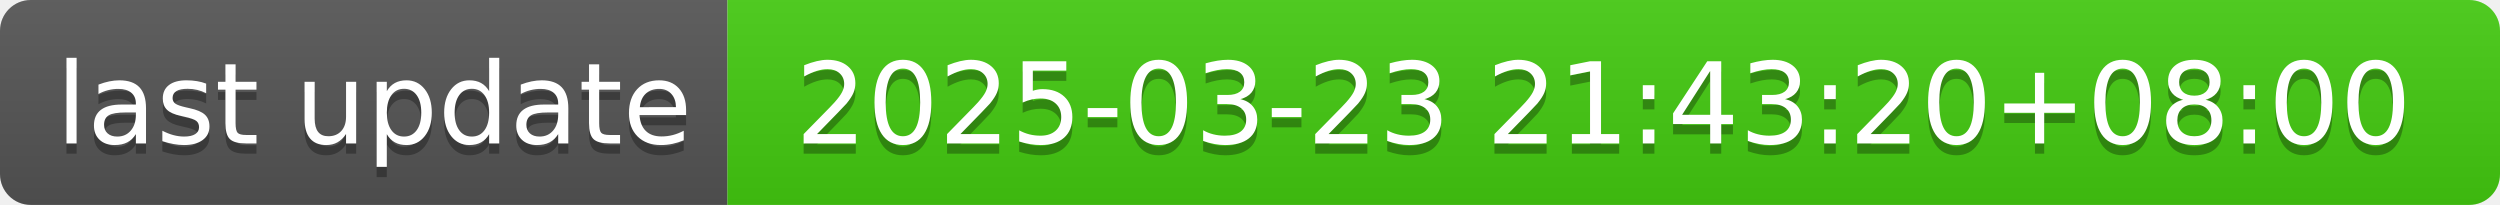
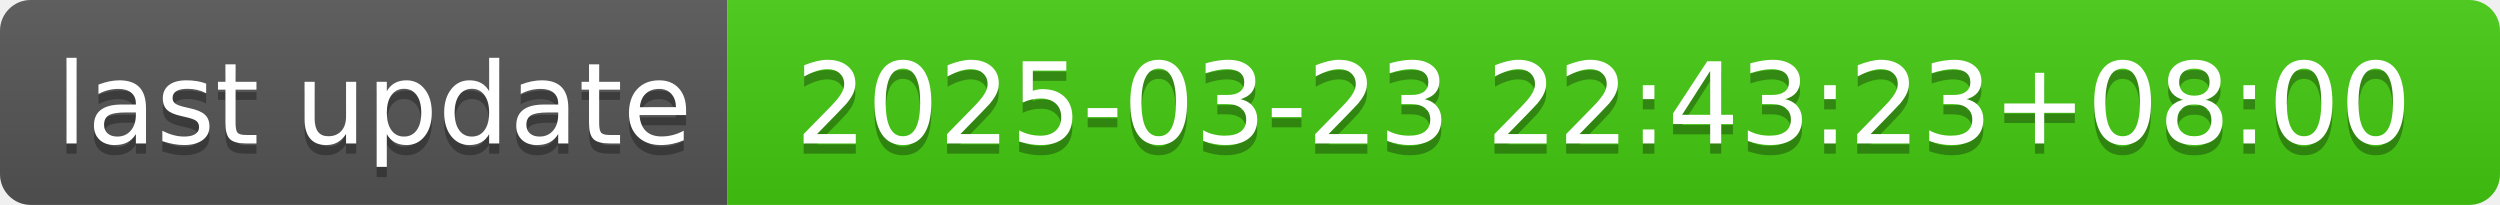
- <svg xmlns="http://www.w3.org/2000/svg" width="244" height="20" role="img" aria-label="last update: 2025-03-23 21:43:20+08:00">
+ <svg xmlns="http://www.w3.org/2000/svg" width="244" height="20" role="img" aria-label="last update: 2025-03-23 22:43:23+08:00">
  <linearGradient id="s" x2="0" y2="100%">
    <stop offset="0" stop-color="#bbb" stop-opacity=".1" />
    <stop offset="1" stop-opacity=".1" />
  </linearGradient>
  <clipPath id="r">
    <rect width="244" height="20" rx="3" fill="#fff" />
  </clipPath>
  <g clip-path="url(#r)">
    <rect width="71" height="20" fill="#555" />
    <rect x="71" width="173" height="20" fill="#4c1" />
    <rect width="244" height="20" fill="url(#s)" />
  </g>
  <g fill="#fff" text-anchor="middle" font-family="Verdana,Geneva,DejaVu Sans,sans-serif" text-rendering="geometricPrecision" font-size="110">
    <text aria-hidden="true" x="365" y="150" fill="#010101" fill-opacity=".3" transform="scale(.1)" textLength="610">last update</text>
    <text x="365" y="140" transform="scale(.1)" fill="#fff" textLength="610">last update</text>
-     <text aria-hidden="true" x="1565" y="150" fill="#010101" fill-opacity=".3" transform="scale(.1)" textLength="1630">2025-03-23 21:43:20+08:00</text>
-     <text x="1565" y="140" transform="scale(.1)" fill="#fff" textLength="1630">2025-03-23 21:43:20+08:00</text>
+     <text aria-hidden="true" x="1565" y="150" fill="#010101" fill-opacity=".3" transform="scale(.1)" textLength="1630">2025-03-23 22:43:23+08:00</text>
+     <text x="1565" y="140" transform="scale(.1)" fill="#fff" textLength="1630">2025-03-23 22:43:23+08:00</text>
  </g>
</svg>
